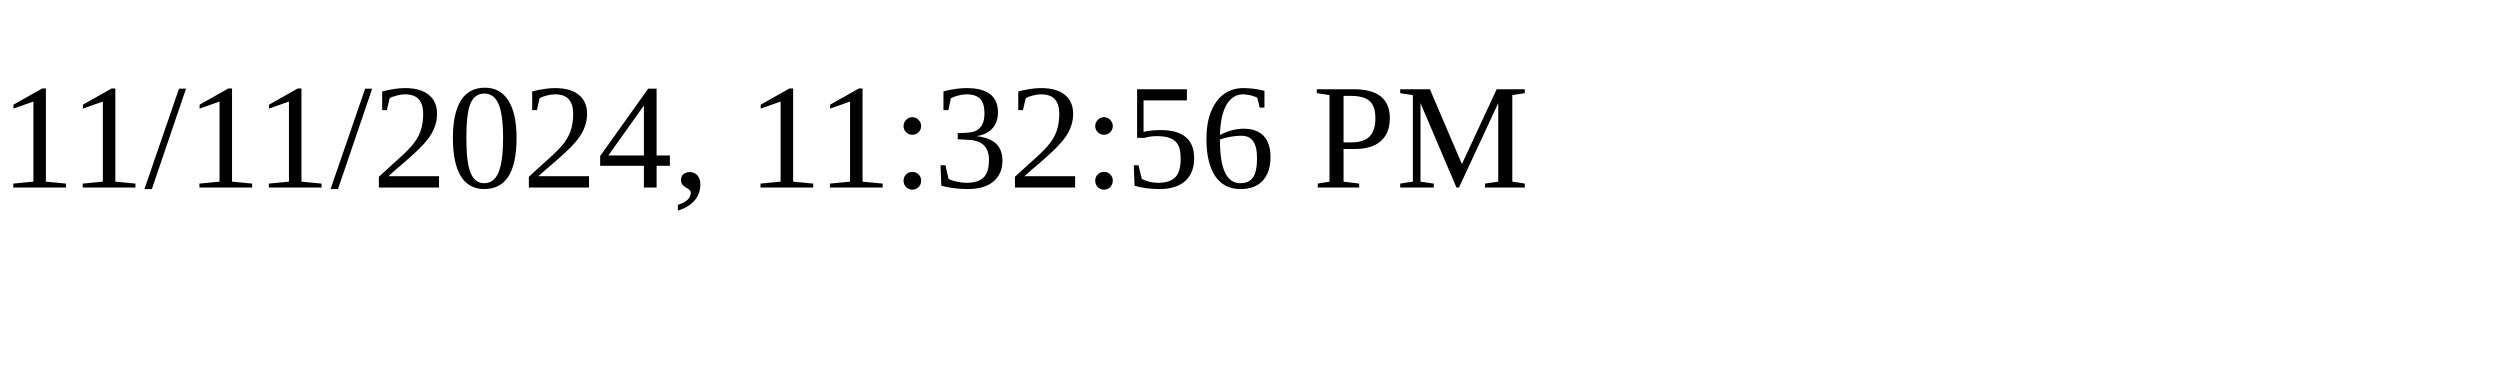
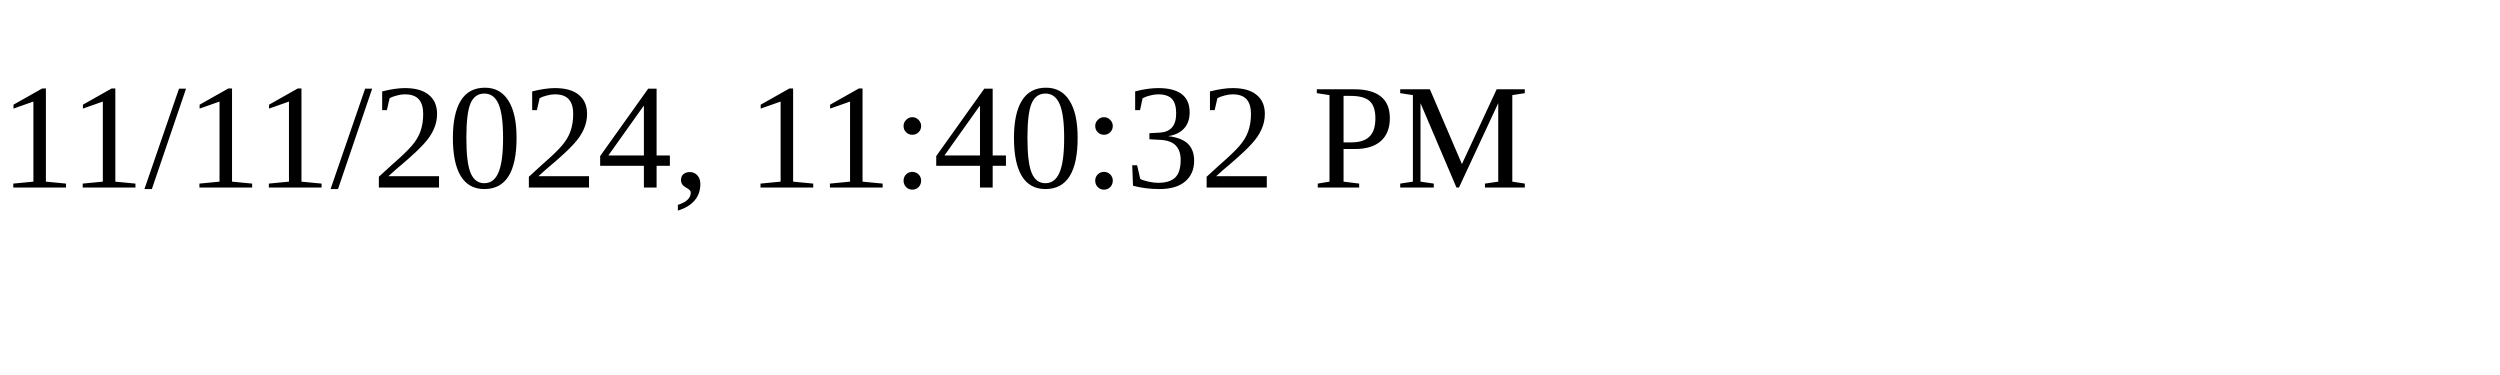
<svg xmlns="http://www.w3.org/2000/svg" height="30" width="200">
-   <text x="0" y="15">11/11/2024, 11:32:56 PM</text>
+   <text x="0" y="15">11/11/2024, 11:40:32 PM</text>
</svg>
